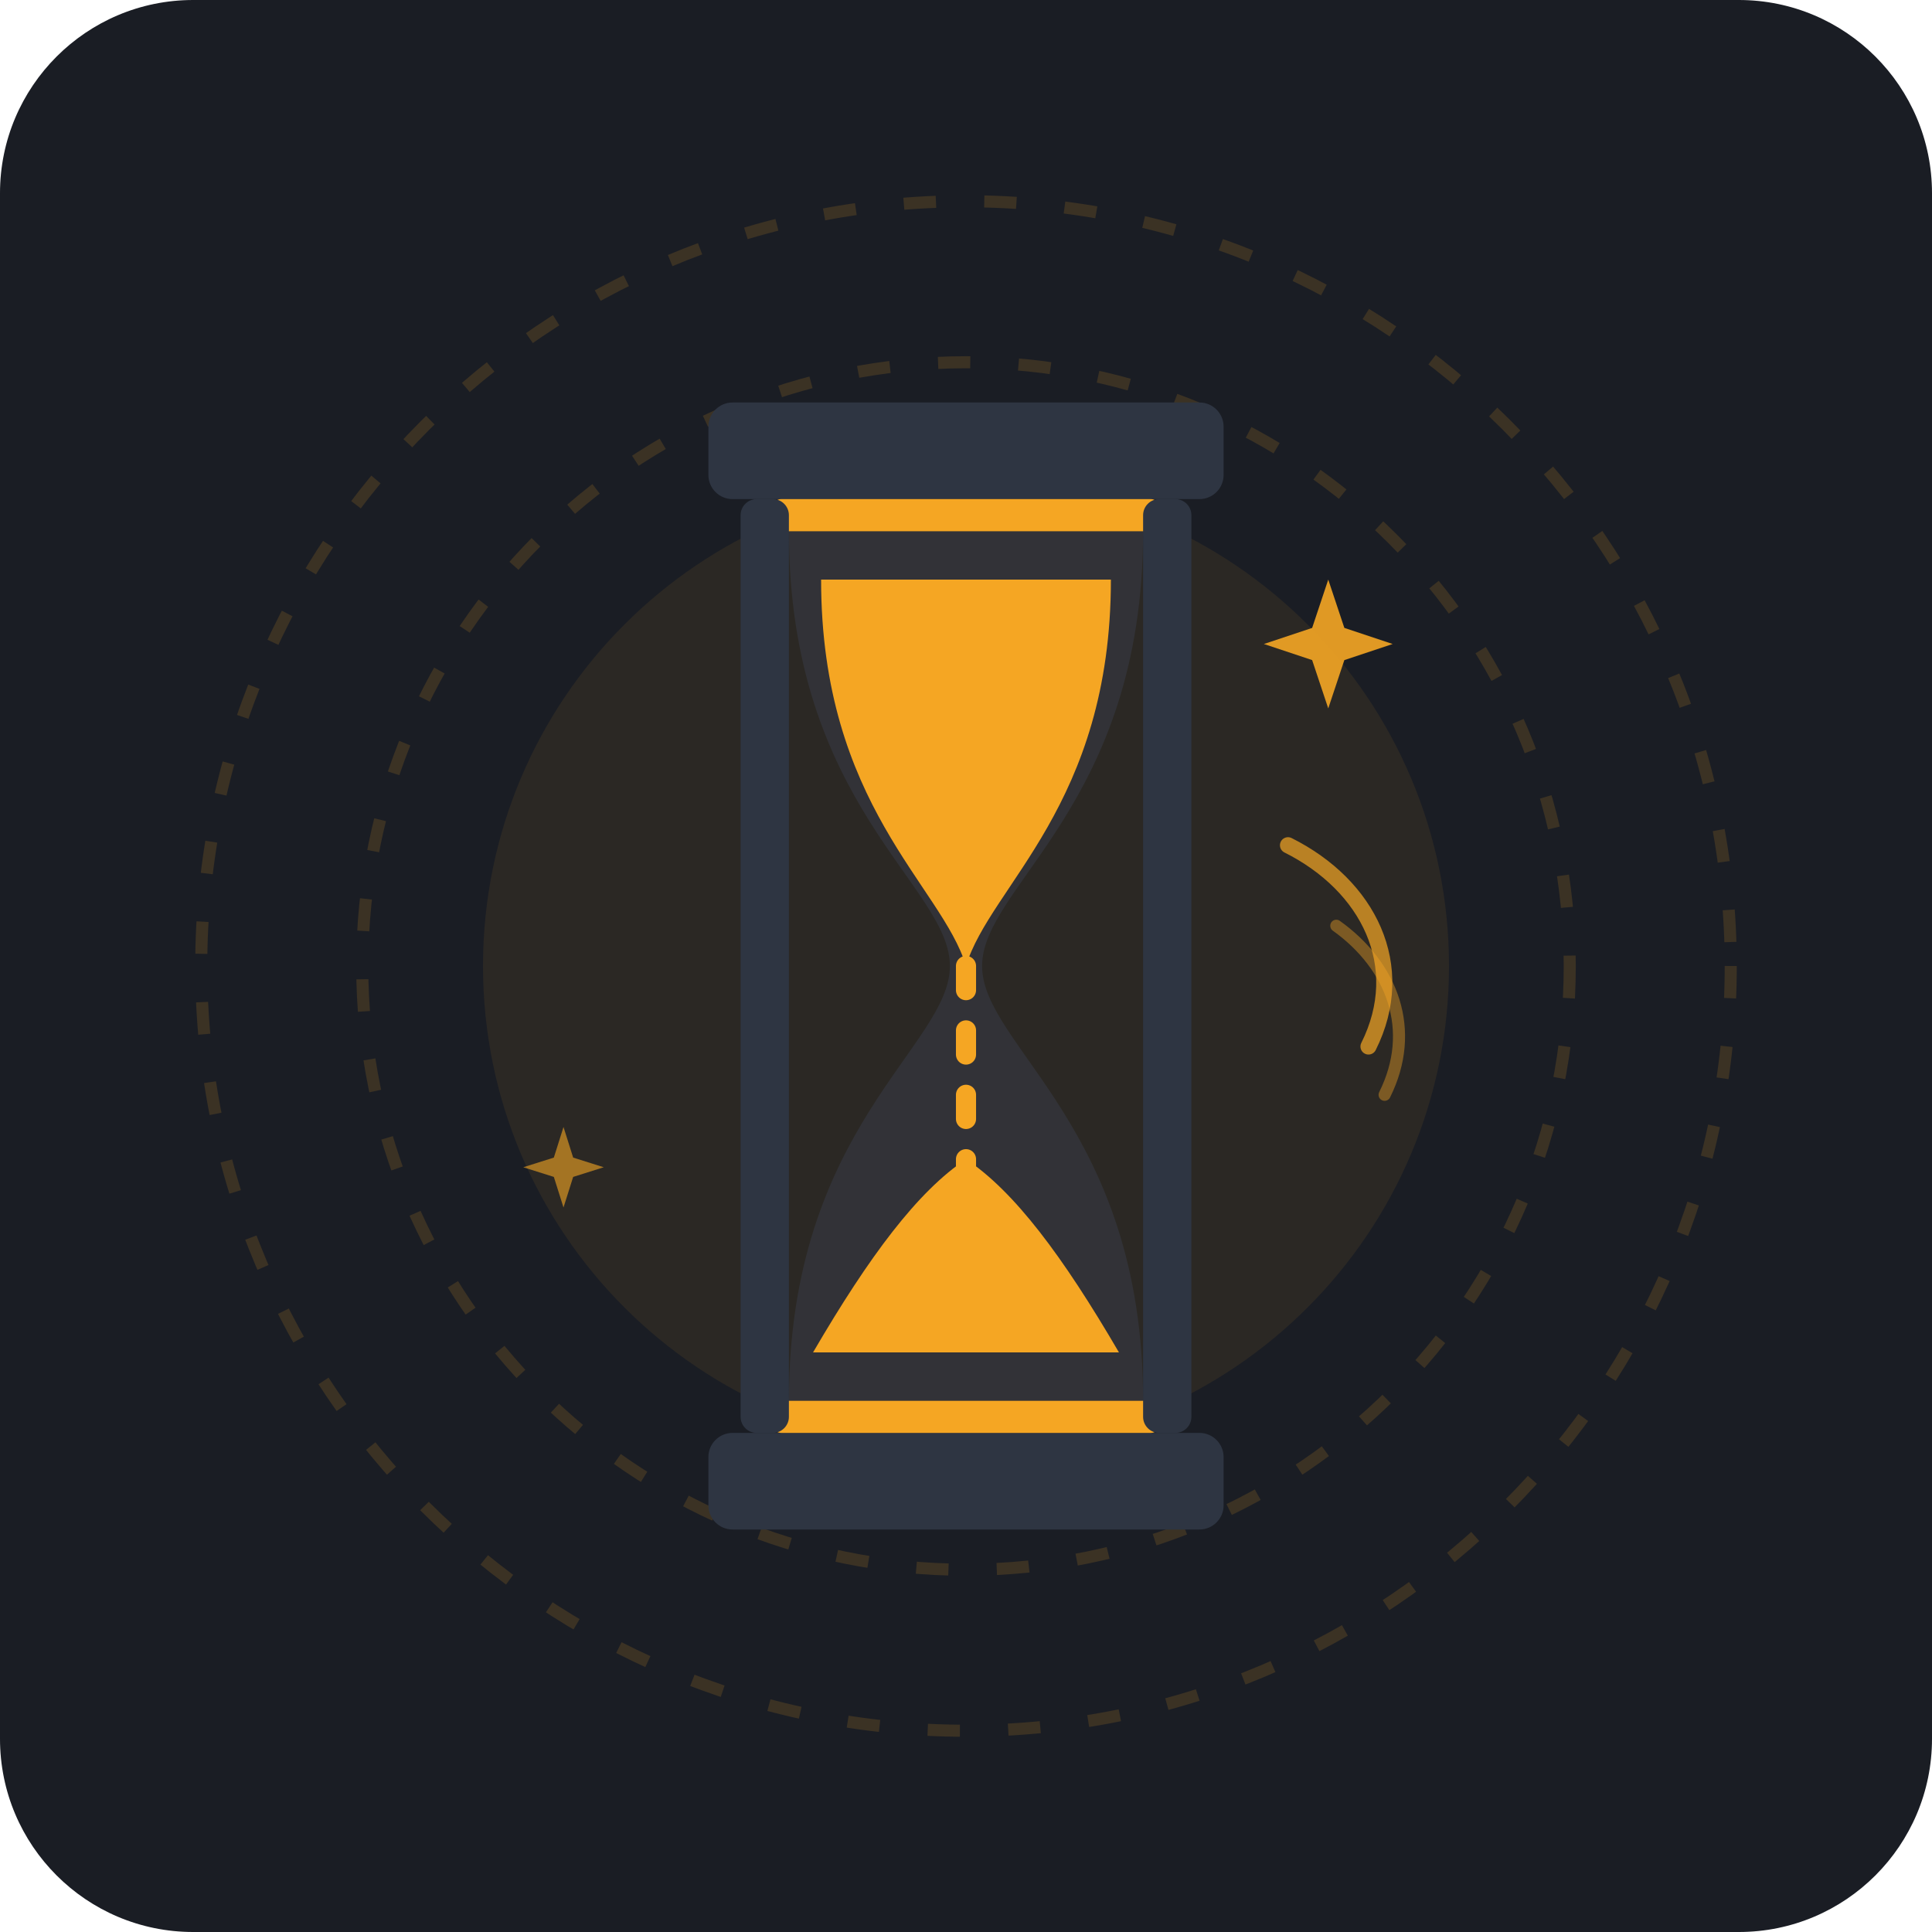
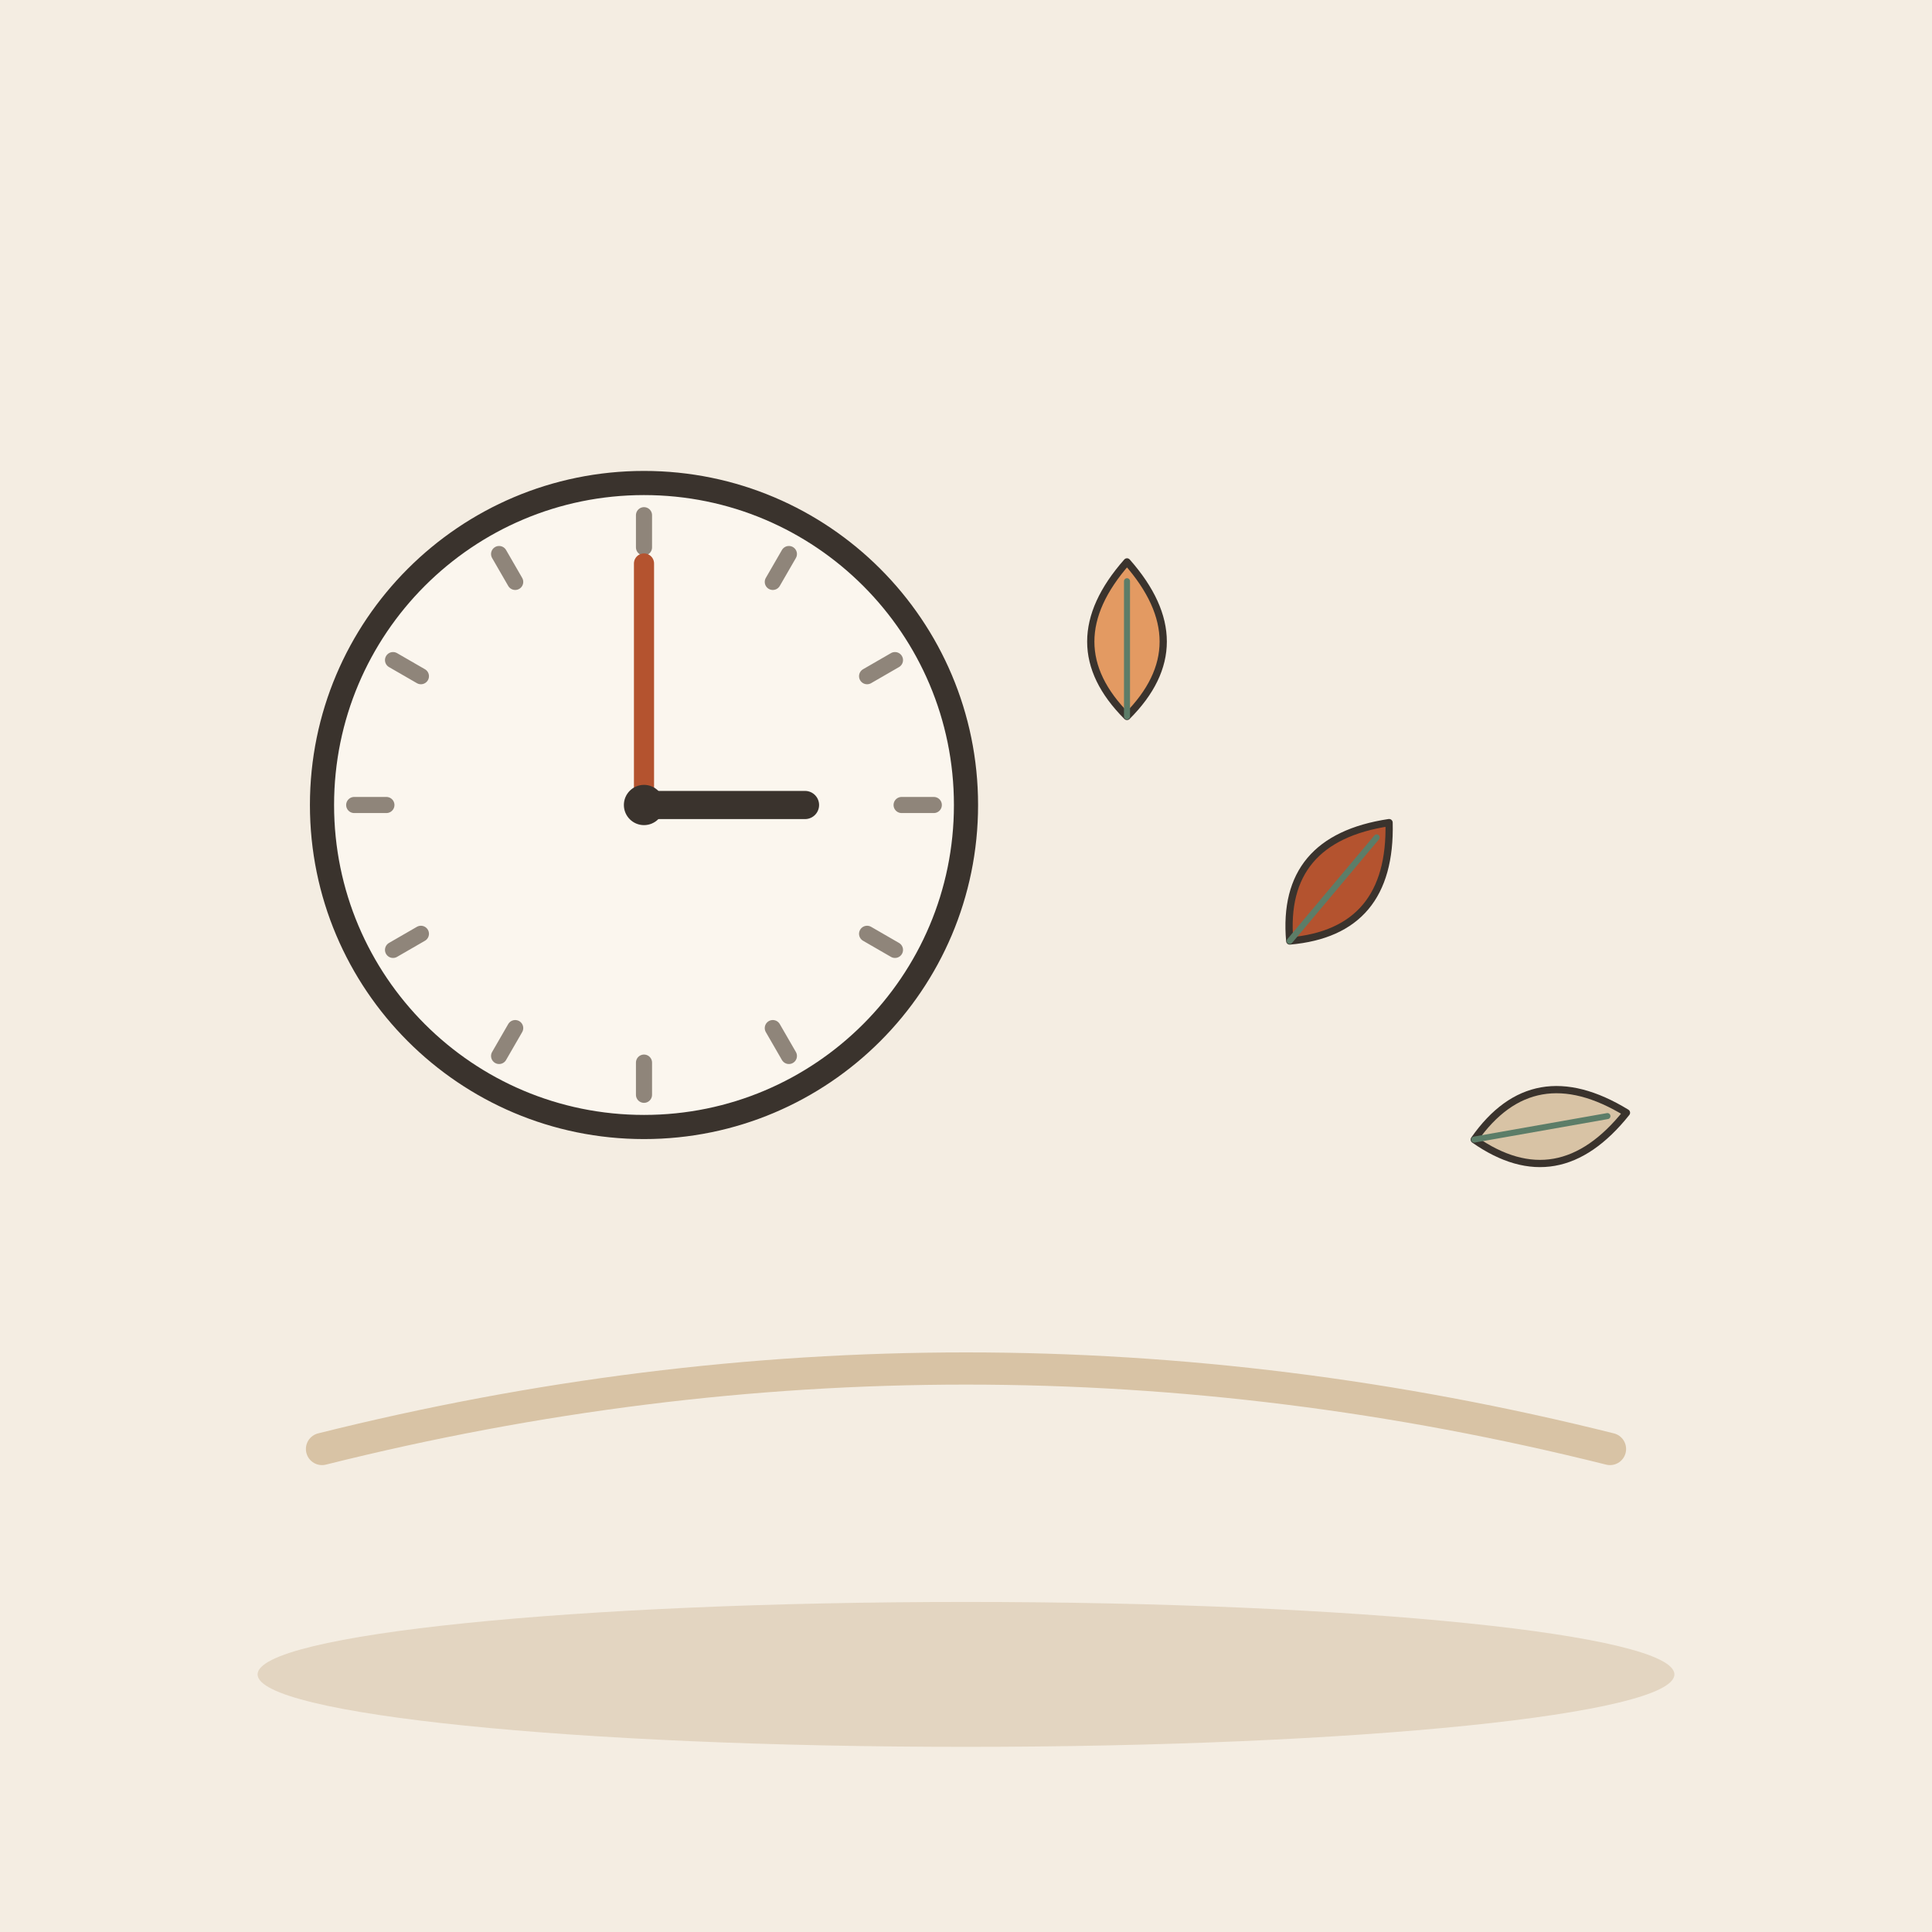
- <svg xmlns="http://www.w3.org/2000/svg" width="240" height="240" viewBox="0 0 240">
-   <rect width="240" height="240" rx="24" fill="#1A1D24" />
-   <g opacity="0.15" stroke="#F5A623" stroke-width="1.5" stroke-dasharray="4 6" fill="none">
-     <circle cx="120" cy="120" r="75" />
-     <circle cx="120" cy="120" r="95" />
+ <svg xmlns="http://www.w3.org/2000/svg" viewBox="0 0 240 240" data-style="editorial">
+   <rect width="240" height="240" fill="#F4EDE2" />
+   <ellipse cx="120" cy="208" rx="88" ry="9" fill="#E3D5C1" />
+   <circle cx="80" cy="100" r="40" fill="#FBF6EE" stroke="#3A332D" stroke-width="3" stroke-linecap="round" stroke-linejoin="round" />
+   <path d="M116 100L112 100" stroke="#8F857A" stroke-width="2" stroke-linecap="round" fill="none" />
+   <path d="M111.177 118L107.713 116" stroke="#8F857A" stroke-width="2" stroke-linecap="round" fill="none" />
+   <path d="M98 131.177L96 127.713" stroke="#8F857A" stroke-width="2" stroke-linecap="round" fill="none" />
+   <path d="M80 136L80 132" stroke="#8F857A" stroke-width="2" stroke-linecap="round" fill="none" />
+   <path d="M62 131.177L64 127.713" stroke="#8F857A" stroke-width="2" stroke-linecap="round" fill="none" />
+   <path d="M48.823 118L52.287 116" stroke="#8F857A" stroke-width="2" stroke-linecap="round" fill="none" />
+   <path d="M44 100L48 100" stroke="#8F857A" stroke-width="2" stroke-linecap="round" fill="none" />
+   <path d="M48.823 82L52.287 84" stroke="#8F857A" stroke-width="2" stroke-linecap="round" fill="none" />
+   <path d="M62 68.823L64 72.287" stroke="#8F857A" stroke-width="2" stroke-linecap="round" fill="none" />
+   <path d="M80 64L80 68" stroke="#8F857A" stroke-width="2" stroke-linecap="round" fill="none" />
+   <path d="M98 68.823L96 72.287" stroke="#8F857A" stroke-width="2" stroke-linecap="round" fill="none" />
+   <path d="M111.177 82L107.713 84" stroke="#8F857A" stroke-width="2" stroke-linecap="round" fill="none" />
+   <path d="M80 100L100 100" stroke="#3A332D" stroke-width="3.5" stroke-linecap="round" fill="none" />
+   <path d="M80 100L80 70" stroke="#B4532F" stroke-width="2.5" stroke-linecap="round" fill="none" />
+   <circle cx="80" cy="100" r="2.5" fill="#3A332D" />
+   <g transform="translate(140 80) scale(0.3 0.3)">
+     <path d="M0 30Q-30 0 0 -34Q30 0 0 30Z" fill="#E39A62" stroke="#3A332D" stroke-width="3" stroke-linecap="round" stroke-linejoin="round" />
+     <path d="M0 30L0 -26" stroke="#5C7D68" stroke-width="2.5" stroke-linecap="round" fill="none" />
  </g>
-   <g transform="translate(120, 120)">
-     <circle cx="0" cy="0" r="60" fill="#F5A623" opacity="0.08" />
-     <rect x="-32" y="-70" width="64" height="12" rx="3" fill="#2E3542" />
-     <rect x="-24" y="-58" width="48" height="4" rx="1" fill="#F5A623" />
-     <rect x="-32" y="58" width="64" height="12" rx="3" fill="#2E3542" />
-     <rect x="-24" y="54" width="48" height="4" rx="1" fill="#F5A623" />
-     <rect x="-28" y="-58" width="6" height="116" rx="2" fill="#2E3542" />
-     <rect x="22" y="-58" width="6" height="116" rx="2" fill="#2E3542" />
-     <path d="M -22 -54               C -22 -20, -2 -10, -2 0               C -2 10, -22 20, -22 54               L 22 54               C 22 20, 2 10, 2 0               C 2 -10, 22 -20, 22 -54               Z" fill="#3B4252" opacity="0.4" />
-     <path d="M -18 -48               C -18 -20, -3 -10, 0 0              C 3 -10, 18 -20, 18 -48               Z" fill="#F5A623" />
-     <line x1="0" y1="0" x2="0" y2="35" stroke="#F5A623" stroke-width="2.5" stroke-linecap="round" stroke-dasharray="3 5" />
-     <path d="M -19 48               L 19 48               C 12 36, 6 28, 0 24               C -6 28, -12 36, -19 48               Z" fill="#F5A623" />
-     <g transform="translate(45, -40)" fill="#F5A623">
-       <path d="M0 -8 L2 -2 L8 0 L2 2 L0 8 L-2 2 L-8 0 L-2 -2 Z" opacity="0.9" />
-     </g>
-     <g transform="translate(-50, 25)" fill="#F5A623">
-       <path d="M0 -5 L1.2 -1.2 L5 0 L1.2 1.2 L0 5 L-1.2 1.2 L-5 0 L-1.2 -1.2 Z" opacity="0.6" />
-     </g>
-     <path d="M 40 -15 C 50 -10, 55 0, 50 10" stroke="#F5A623" stroke-width="2" stroke-linecap="round" fill="none" opacity="0.7" />
-     <path d="M 46 -5 C 53 0, 56 8, 52 16" stroke="#F5A623" stroke-width="1.5" stroke-linecap="round" fill="none" opacity="0.4" />
+   <g transform="translate(166 110) rotate(40) scale(0.3 0.3)">
+     <path d="M0 30Q-30 0 0 -34Q30 0 0 30Z" fill="#B4532F" stroke="#3A332D" stroke-width="3" stroke-linecap="round" stroke-linejoin="round" />
+     <path d="M0 30L0 -26" stroke="#5C7D68" stroke-width="2.5" stroke-linecap="round" fill="none" />
  </g>
+   <g transform="translate(192 140) rotate(80) scale(0.3 0.3)">
+     <path d="M0 30Q-30 0 0 -34Q30 0 0 30Z" fill="#D8C3A5" stroke="#3A332D" stroke-width="3" stroke-linecap="round" stroke-linejoin="round" />
+     <path d="M0 30L0 -26" stroke="#5C7D68" stroke-width="2.5" stroke-linecap="round" fill="none" />
+   </g>
+   <path d="M40 180Q120 160 200 180" fill="none" stroke="#D8C3A5" stroke-width="4" stroke-linecap="round" stroke-linejoin="round" />
</svg>
